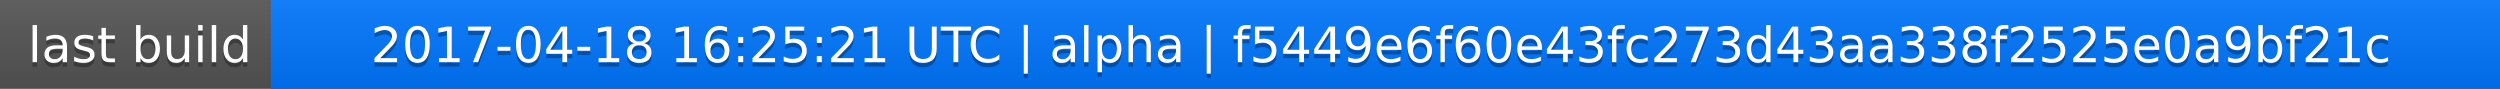
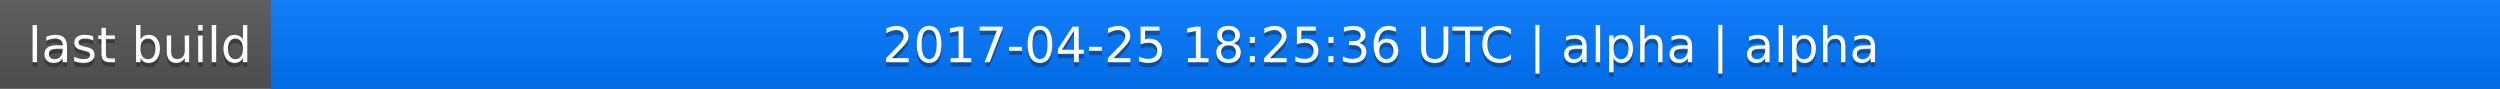
<svg xmlns="http://www.w3.org/2000/svg" width="563" height="20">
  <linearGradient id="a" x2="0" y2="100%">
    <stop offset="0" stop-color="#bbb" stop-opacity=".1" />
    <stop offset="1" stop-opacity=".1" />
  </linearGradient>
  <rect rx="0" width="563" height="20" fill="#555" />
  <rect rx="0" x="61" width="502" height="20" fill="#07f" />
  <path fill="#07f" d="M61 0h4v20h-4z" />
  <rect rx="0" width="563" height="20" fill="url(#a)" />
  <g fill="#fff" text-anchor="middle" font-family="DejaVu Sans,Verdana,Geneva,sans-serif" font-size="11">
    <text x="31.5" y="15" fill="#010101" fill-opacity=".3">last build</text>
    <text x="31.5" y="14">last build</text>
-     <text x="311" y="15" fill="#010101" fill-opacity=".3">2017-04-18 16:25:21 UTC | alpha | f5449e6f60e43fc273d43aa338f2525e0a9bf21c</text>
-     <text x="311" y="14">2017-04-18 16:25:21 UTC | alpha | f5449e6f60e43fc273d43aa338f2525e0a9bf21c</text>
+     <text x="311" y="15" fill="#010101" fill-opacity=".3">2017-04-25 18:25:36 UTC | alpha | alpha</text>
+     <text x="311" y="14">2017-04-25 18:25:36 UTC | alpha | alpha</text>
  </g>
</svg>
